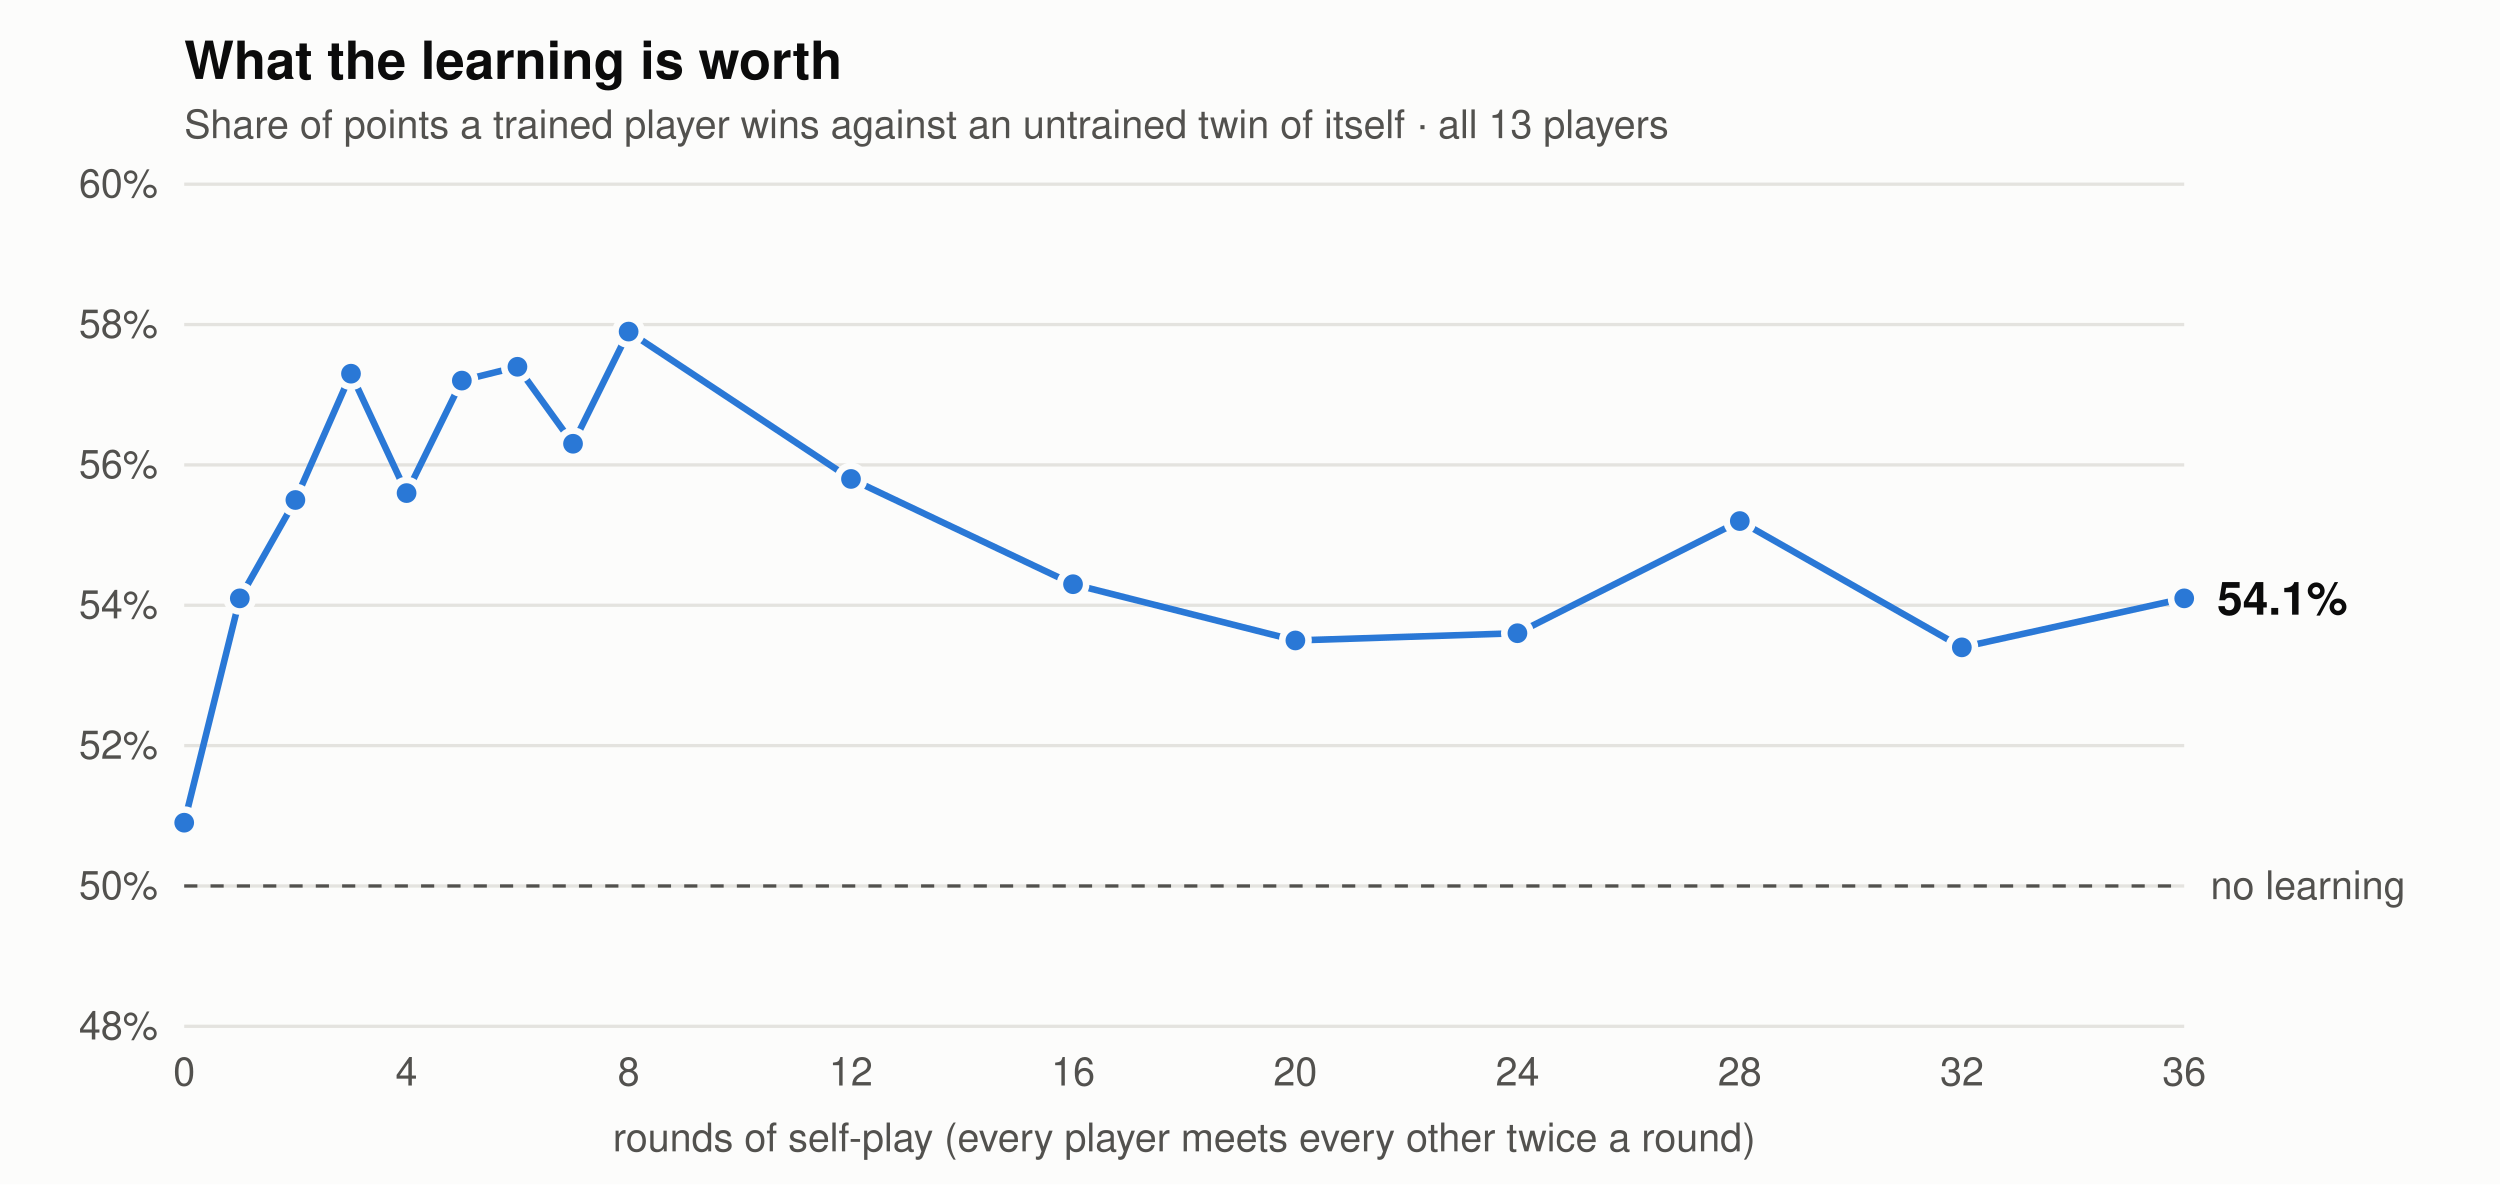
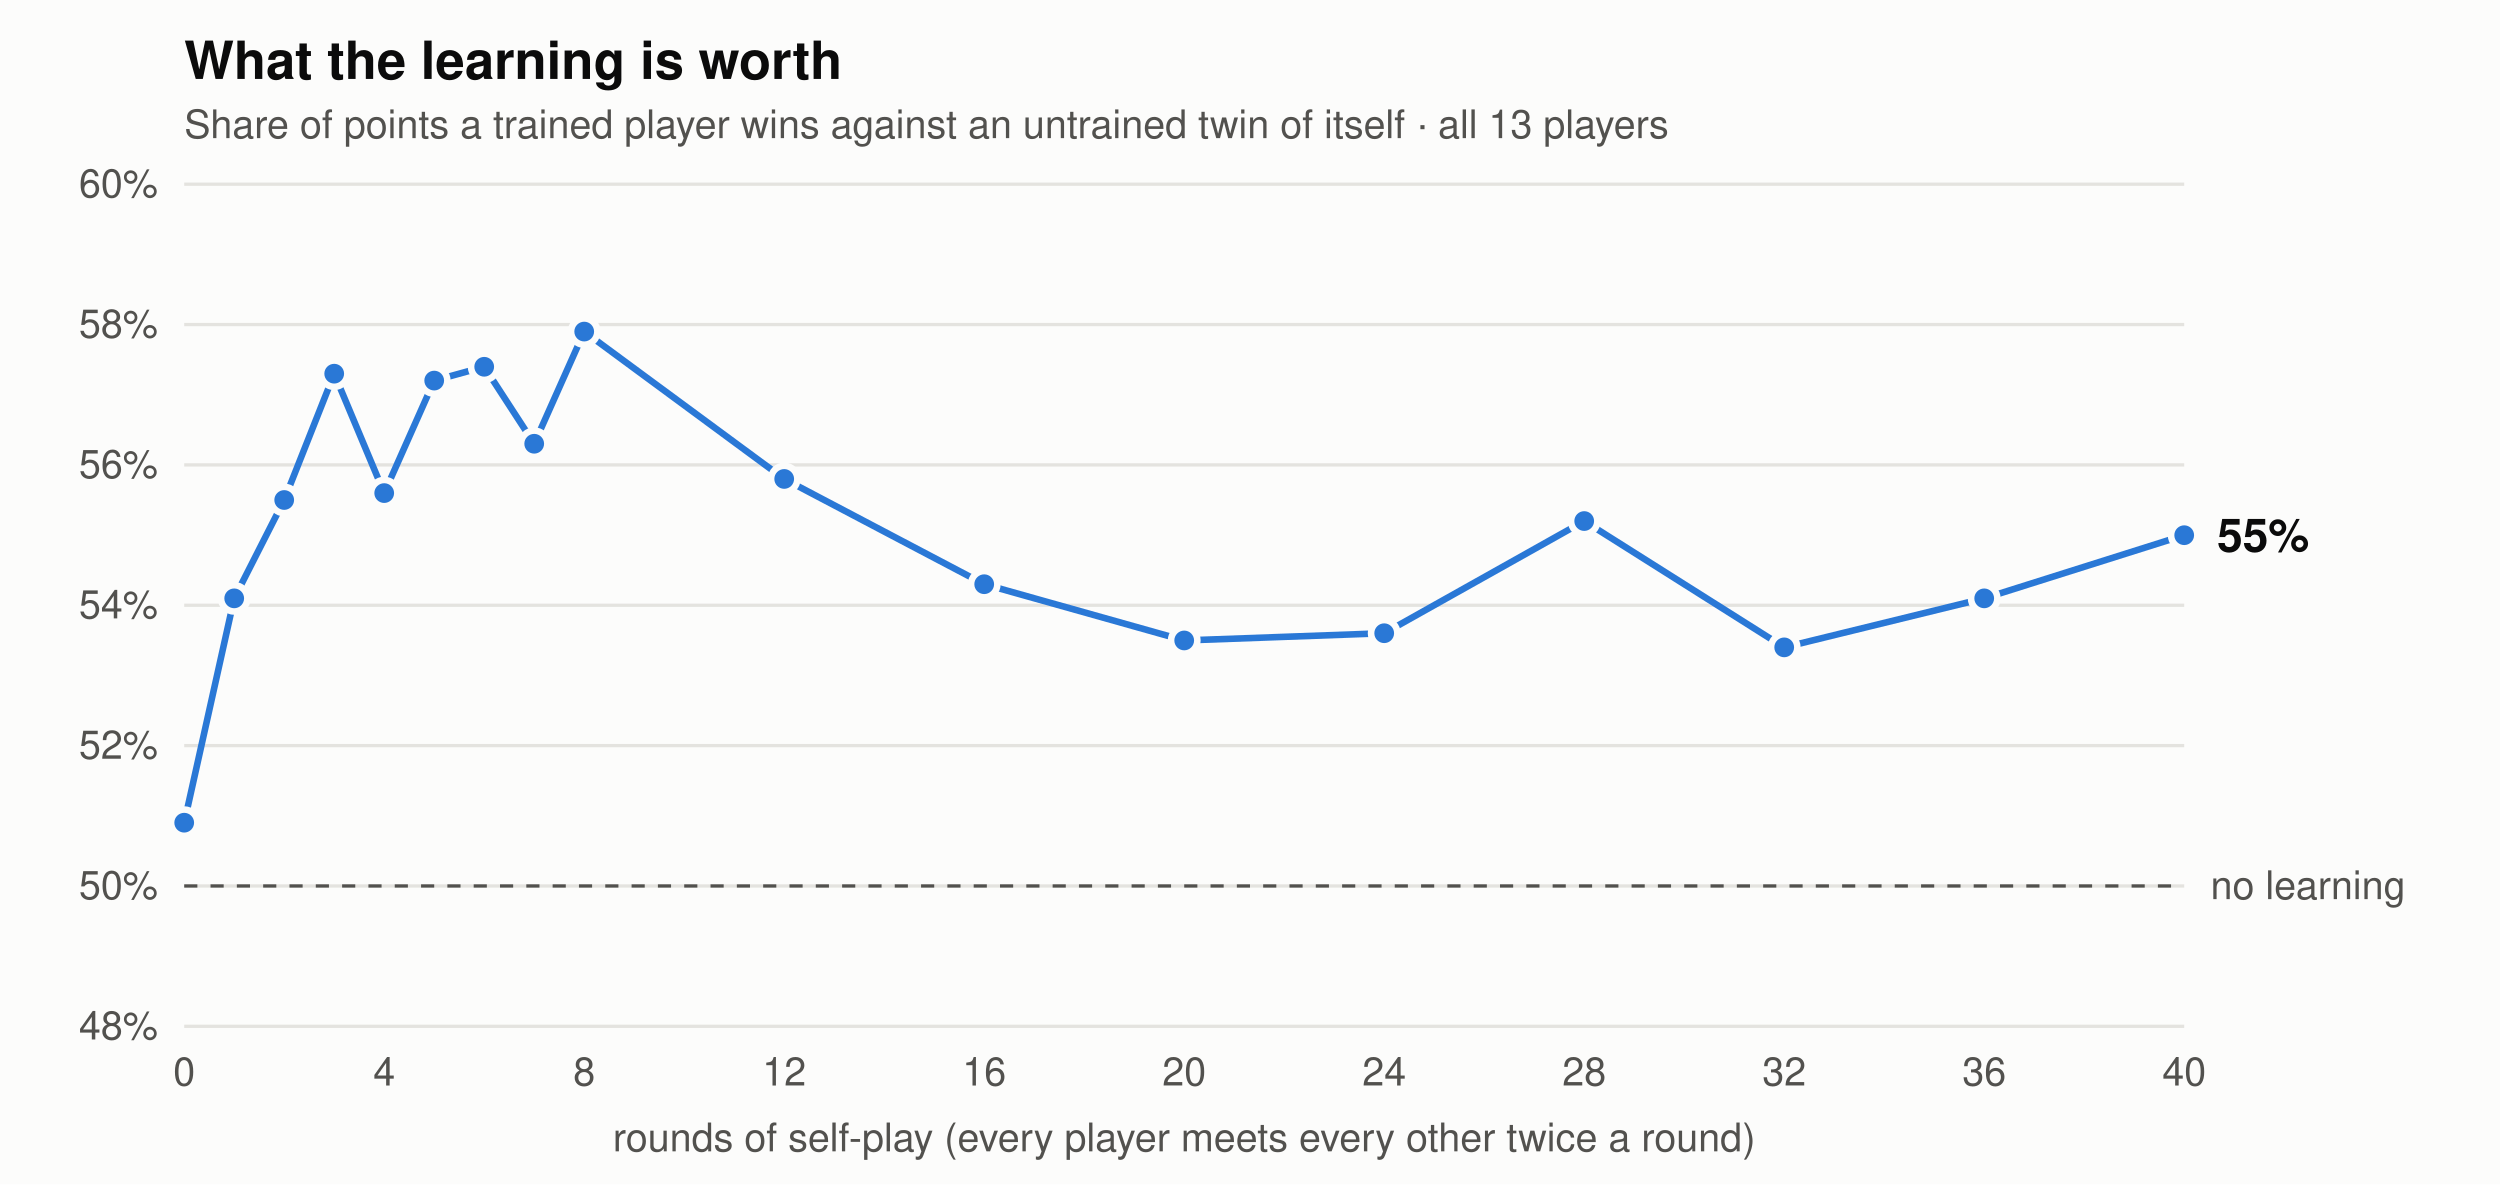
<svg xmlns="http://www.w3.org/2000/svg" viewBox="0 0 760 360" width="760" height="360" font-family="-apple-system,BlinkMacSystemFont,Segoe UI,Helvetica,Arial,sans-serif" role="img" aria-label="Share of points trained players win against untrained twins, by rounds of self-play">
  <rect width="760" height="360" fill="#fcfcfb" />
  <text x="56" y="24" font-size="16" font-weight="600" fill="#0b0b0b">What the learning is worth</text>
  <text x="56" y="42" font-size="12" fill="#52514e">Share of points a trained player wins against an untrained twin of itself · all 13 players</text>
  <line x1="56" x2="664" y1="312" y2="312" stroke="#e4e3df" stroke-width="1" />
  <text x="48" y="316" text-anchor="end" font-size="12" fill="#52514e">48%</text>
  <line x1="56" x2="664" y1="269.333" y2="269.333" stroke="#e4e3df" stroke-width="1" />
  <text x="48" y="273.333" text-anchor="end" font-size="12" fill="#52514e">50%</text>
  <line x1="56" x2="664" y1="226.667" y2="226.667" stroke="#e4e3df" stroke-width="1" />
  <text x="48" y="230.667" text-anchor="end" font-size="12" fill="#52514e">52%</text>
  <line x1="56" x2="664" y1="184" y2="184" stroke="#e4e3df" stroke-width="1" />
  <text x="48" y="188" text-anchor="end" font-size="12" fill="#52514e">54%</text>
  <line x1="56" x2="664" y1="141.333" y2="141.333" stroke="#e4e3df" stroke-width="1" />
  <text x="48" y="145.333" text-anchor="end" font-size="12" fill="#52514e">56%</text>
  <line x1="56" x2="664" y1="98.667" y2="98.667" stroke="#e4e3df" stroke-width="1" />
  <text x="48" y="102.667" text-anchor="end" font-size="12" fill="#52514e">58%</text>
  <line x1="56" x2="664" y1="56" y2="56" stroke="#e4e3df" stroke-width="1" />
  <text x="48" y="60" text-anchor="end" font-size="12" fill="#52514e">60%</text>
  <text x="56" y="330" text-anchor="middle" font-size="12" fill="#52514e">0</text>
-   <text x="123.556" y="330" text-anchor="middle" font-size="12" fill="#52514e">4</text>
-   <text x="191.111" y="330" text-anchor="middle" font-size="12" fill="#52514e">8</text>
-   <text x="258.667" y="330" text-anchor="middle" font-size="12" fill="#52514e">12</text>
-   <text x="326.222" y="330" text-anchor="middle" font-size="12" fill="#52514e">16</text>
-   <text x="393.778" y="330" text-anchor="middle" font-size="12" fill="#52514e">20</text>
-   <text x="461.333" y="330" text-anchor="middle" font-size="12" fill="#52514e">24</text>
-   <text x="528.889" y="330" text-anchor="middle" font-size="12" fill="#52514e">28</text>
-   <text x="596.444" y="330" text-anchor="middle" font-size="12" fill="#52514e">32</text>
-   <text x="664" y="330" text-anchor="middle" font-size="12" fill="#52514e">36</text>
+   <text x="116.8" y="330" text-anchor="middle" font-size="12" fill="#52514e">4</text>
+   <text x="177.6" y="330" text-anchor="middle" font-size="12" fill="#52514e">8</text>
+   <text x="238.4" y="330" text-anchor="middle" font-size="12" fill="#52514e">12</text>
+   <text x="299.2" y="330" text-anchor="middle" font-size="12" fill="#52514e">16</text>
+   <text x="360" y="330" text-anchor="middle" font-size="12" fill="#52514e">20</text>
+   <text x="420.8" y="330" text-anchor="middle" font-size="12" fill="#52514e">24</text>
+   <text x="481.6" y="330" text-anchor="middle" font-size="12" fill="#52514e">28</text>
+   <text x="542.4" y="330" text-anchor="middle" font-size="12" fill="#52514e">32</text>
+   <text x="603.2" y="330" text-anchor="middle" font-size="12" fill="#52514e">36</text>
+   <text x="664" y="330" text-anchor="middle" font-size="12" fill="#52514e">40</text>
  <line x1="56" x2="664" y1="269.333" y2="269.333" stroke="#52514e" stroke-width="1" stroke-dasharray="4 4" />
  <text x="672" y="273.333" font-size="12" fill="#52514e">no learning</text>
-   <polyline points="56.0,250.1 72.9,181.9 89.8,152.0 106.7,113.6 123.6,149.9 140.4,115.7 157.3,111.5 174.2,134.9 191.1,100.8 258.7,145.6 326.2,177.6 393.8,194.7 461.3,192.5 528.9,158.4 596.4,196.8 664.0,181.9" fill="none" stroke="#2a78d6" stroke-width="2" stroke-linejoin="round" stroke-linecap="round" />
+   <polyline points="56.0,250.1 71.2,181.9 86.4,152.0 101.6,113.6 116.8,149.9 132.0,115.7 147.2,111.5 162.4,134.9 177.6,100.8 238.4,145.6 299.2,177.6 360.0,194.7 420.8,192.5 481.6,158.4 542.4,196.8 603.2,181.9 664.0,162.7" fill="none" stroke="#2a78d6" stroke-width="2" stroke-linejoin="round" stroke-linecap="round" />
  <circle cx="56.0" cy="250.1" r="4" fill="#2a78d6" stroke="#fcfcfb" stroke-width="2" />
-   <circle cx="72.9" cy="181.9" r="4" fill="#2a78d6" stroke="#fcfcfb" stroke-width="2" />
-   <circle cx="89.8" cy="152.0" r="4" fill="#2a78d6" stroke="#fcfcfb" stroke-width="2" />
-   <circle cx="106.7" cy="113.6" r="4" fill="#2a78d6" stroke="#fcfcfb" stroke-width="2" />
-   <circle cx="123.6" cy="149.9" r="4" fill="#2a78d6" stroke="#fcfcfb" stroke-width="2" />
-   <circle cx="140.4" cy="115.7" r="4" fill="#2a78d6" stroke="#fcfcfb" stroke-width="2" />
-   <circle cx="157.3" cy="111.5" r="4" fill="#2a78d6" stroke="#fcfcfb" stroke-width="2" />
-   <circle cx="174.2" cy="134.9" r="4" fill="#2a78d6" stroke="#fcfcfb" stroke-width="2" />
-   <circle cx="191.1" cy="100.8" r="4" fill="#2a78d6" stroke="#fcfcfb" stroke-width="2" />
-   <circle cx="258.7" cy="145.6" r="4" fill="#2a78d6" stroke="#fcfcfb" stroke-width="2" />
-   <circle cx="326.2" cy="177.6" r="4" fill="#2a78d6" stroke="#fcfcfb" stroke-width="2" />
-   <circle cx="393.8" cy="194.7" r="4" fill="#2a78d6" stroke="#fcfcfb" stroke-width="2" />
-   <circle cx="461.3" cy="192.5" r="4" fill="#2a78d6" stroke="#fcfcfb" stroke-width="2" />
-   <circle cx="528.9" cy="158.4" r="4" fill="#2a78d6" stroke="#fcfcfb" stroke-width="2" />
-   <circle cx="596.4" cy="196.8" r="4" fill="#2a78d6" stroke="#fcfcfb" stroke-width="2" />
-   <circle cx="664.0" cy="181.9" r="4" fill="#2a78d6" stroke="#fcfcfb" stroke-width="2" />
-   <text x="674" y="186.867" font-size="14" font-weight="600" fill="#0b0b0b">54.1%</text>
+   <circle cx="71.2" cy="181.9" r="4" fill="#2a78d6" stroke="#fcfcfb" stroke-width="2" />
+   <circle cx="86.4" cy="152.0" r="4" fill="#2a78d6" stroke="#fcfcfb" stroke-width="2" />
+   <circle cx="101.6" cy="113.6" r="4" fill="#2a78d6" stroke="#fcfcfb" stroke-width="2" />
+   <circle cx="116.8" cy="149.9" r="4" fill="#2a78d6" stroke="#fcfcfb" stroke-width="2" />
+   <circle cx="132.0" cy="115.7" r="4" fill="#2a78d6" stroke="#fcfcfb" stroke-width="2" />
+   <circle cx="147.2" cy="111.5" r="4" fill="#2a78d6" stroke="#fcfcfb" stroke-width="2" />
+   <circle cx="162.4" cy="134.9" r="4" fill="#2a78d6" stroke="#fcfcfb" stroke-width="2" />
+   <circle cx="177.6" cy="100.8" r="4" fill="#2a78d6" stroke="#fcfcfb" stroke-width="2" />
+   <circle cx="238.4" cy="145.6" r="4" fill="#2a78d6" stroke="#fcfcfb" stroke-width="2" />
+   <circle cx="299.2" cy="177.6" r="4" fill="#2a78d6" stroke="#fcfcfb" stroke-width="2" />
+   <circle cx="360.0" cy="194.7" r="4" fill="#2a78d6" stroke="#fcfcfb" stroke-width="2" />
+   <circle cx="420.8" cy="192.5" r="4" fill="#2a78d6" stroke="#fcfcfb" stroke-width="2" />
+   <circle cx="481.6" cy="158.4" r="4" fill="#2a78d6" stroke="#fcfcfb" stroke-width="2" />
+   <circle cx="542.4" cy="196.8" r="4" fill="#2a78d6" stroke="#fcfcfb" stroke-width="2" />
+   <circle cx="603.2" cy="181.9" r="4" fill="#2a78d6" stroke="#fcfcfb" stroke-width="2" />
+   <circle cx="664.0" cy="162.7" r="4" fill="#2a78d6" stroke="#fcfcfb" stroke-width="2" />
+   <text x="674" y="167.667" font-size="14" font-weight="600" fill="#0b0b0b">55%</text>
  <text x="360" y="350" text-anchor="middle" font-size="12" fill="#52514e">rounds of self-play (every player meets every other twice a round)</text>
</svg>
